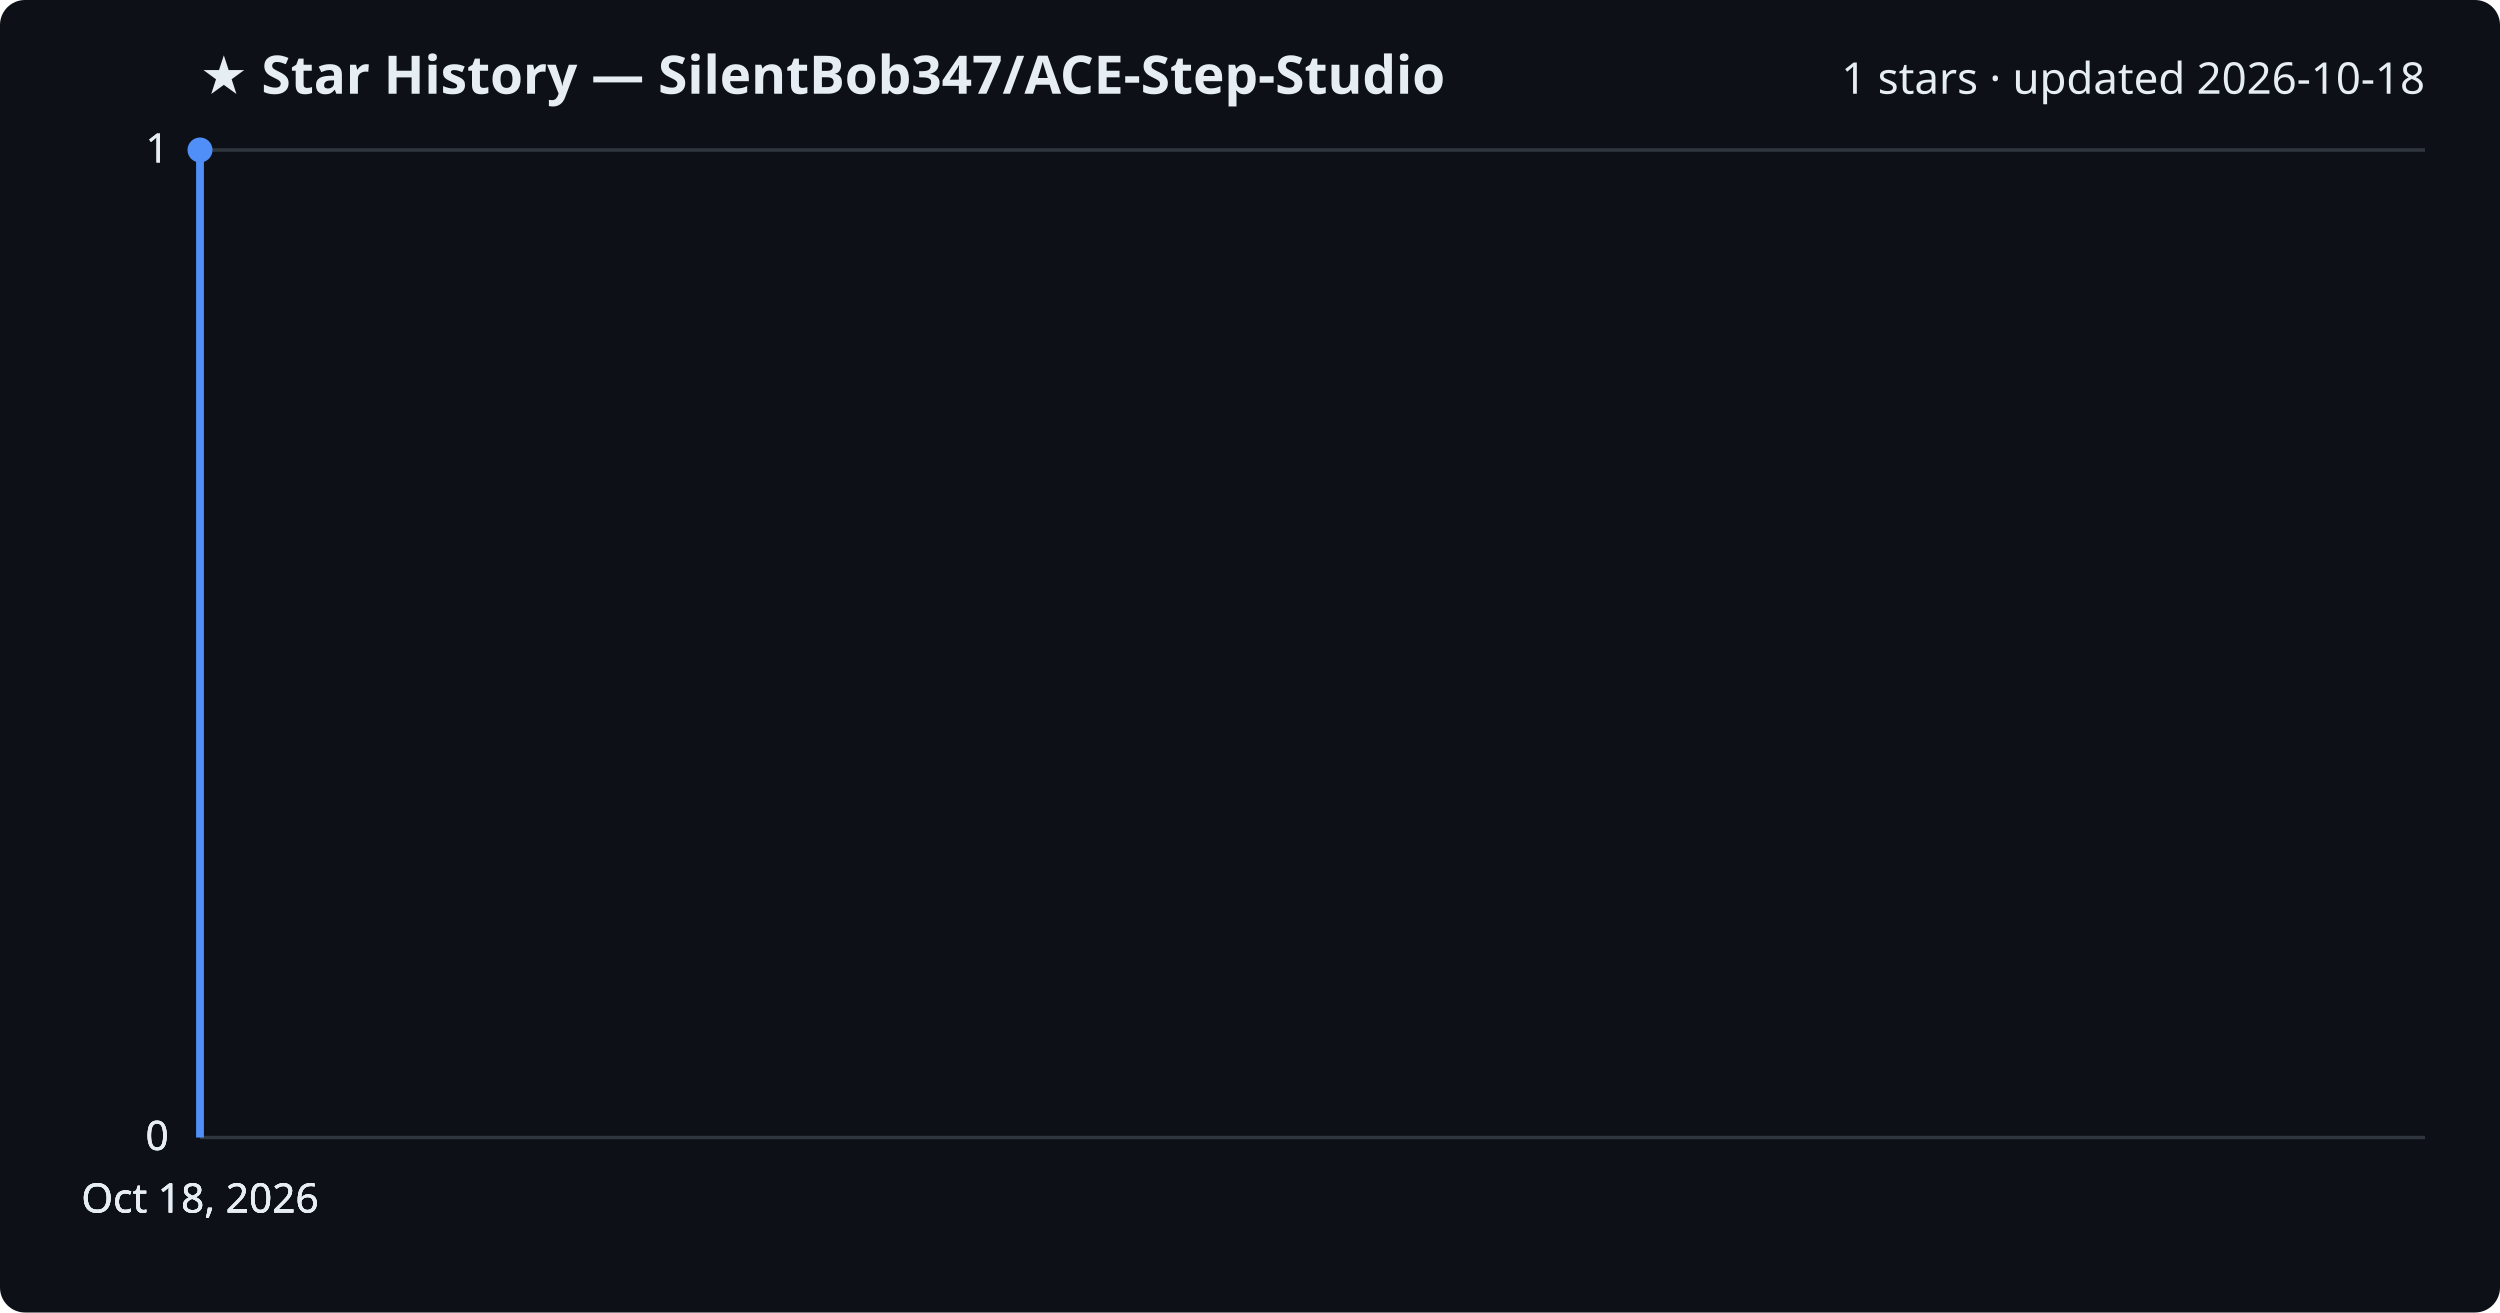
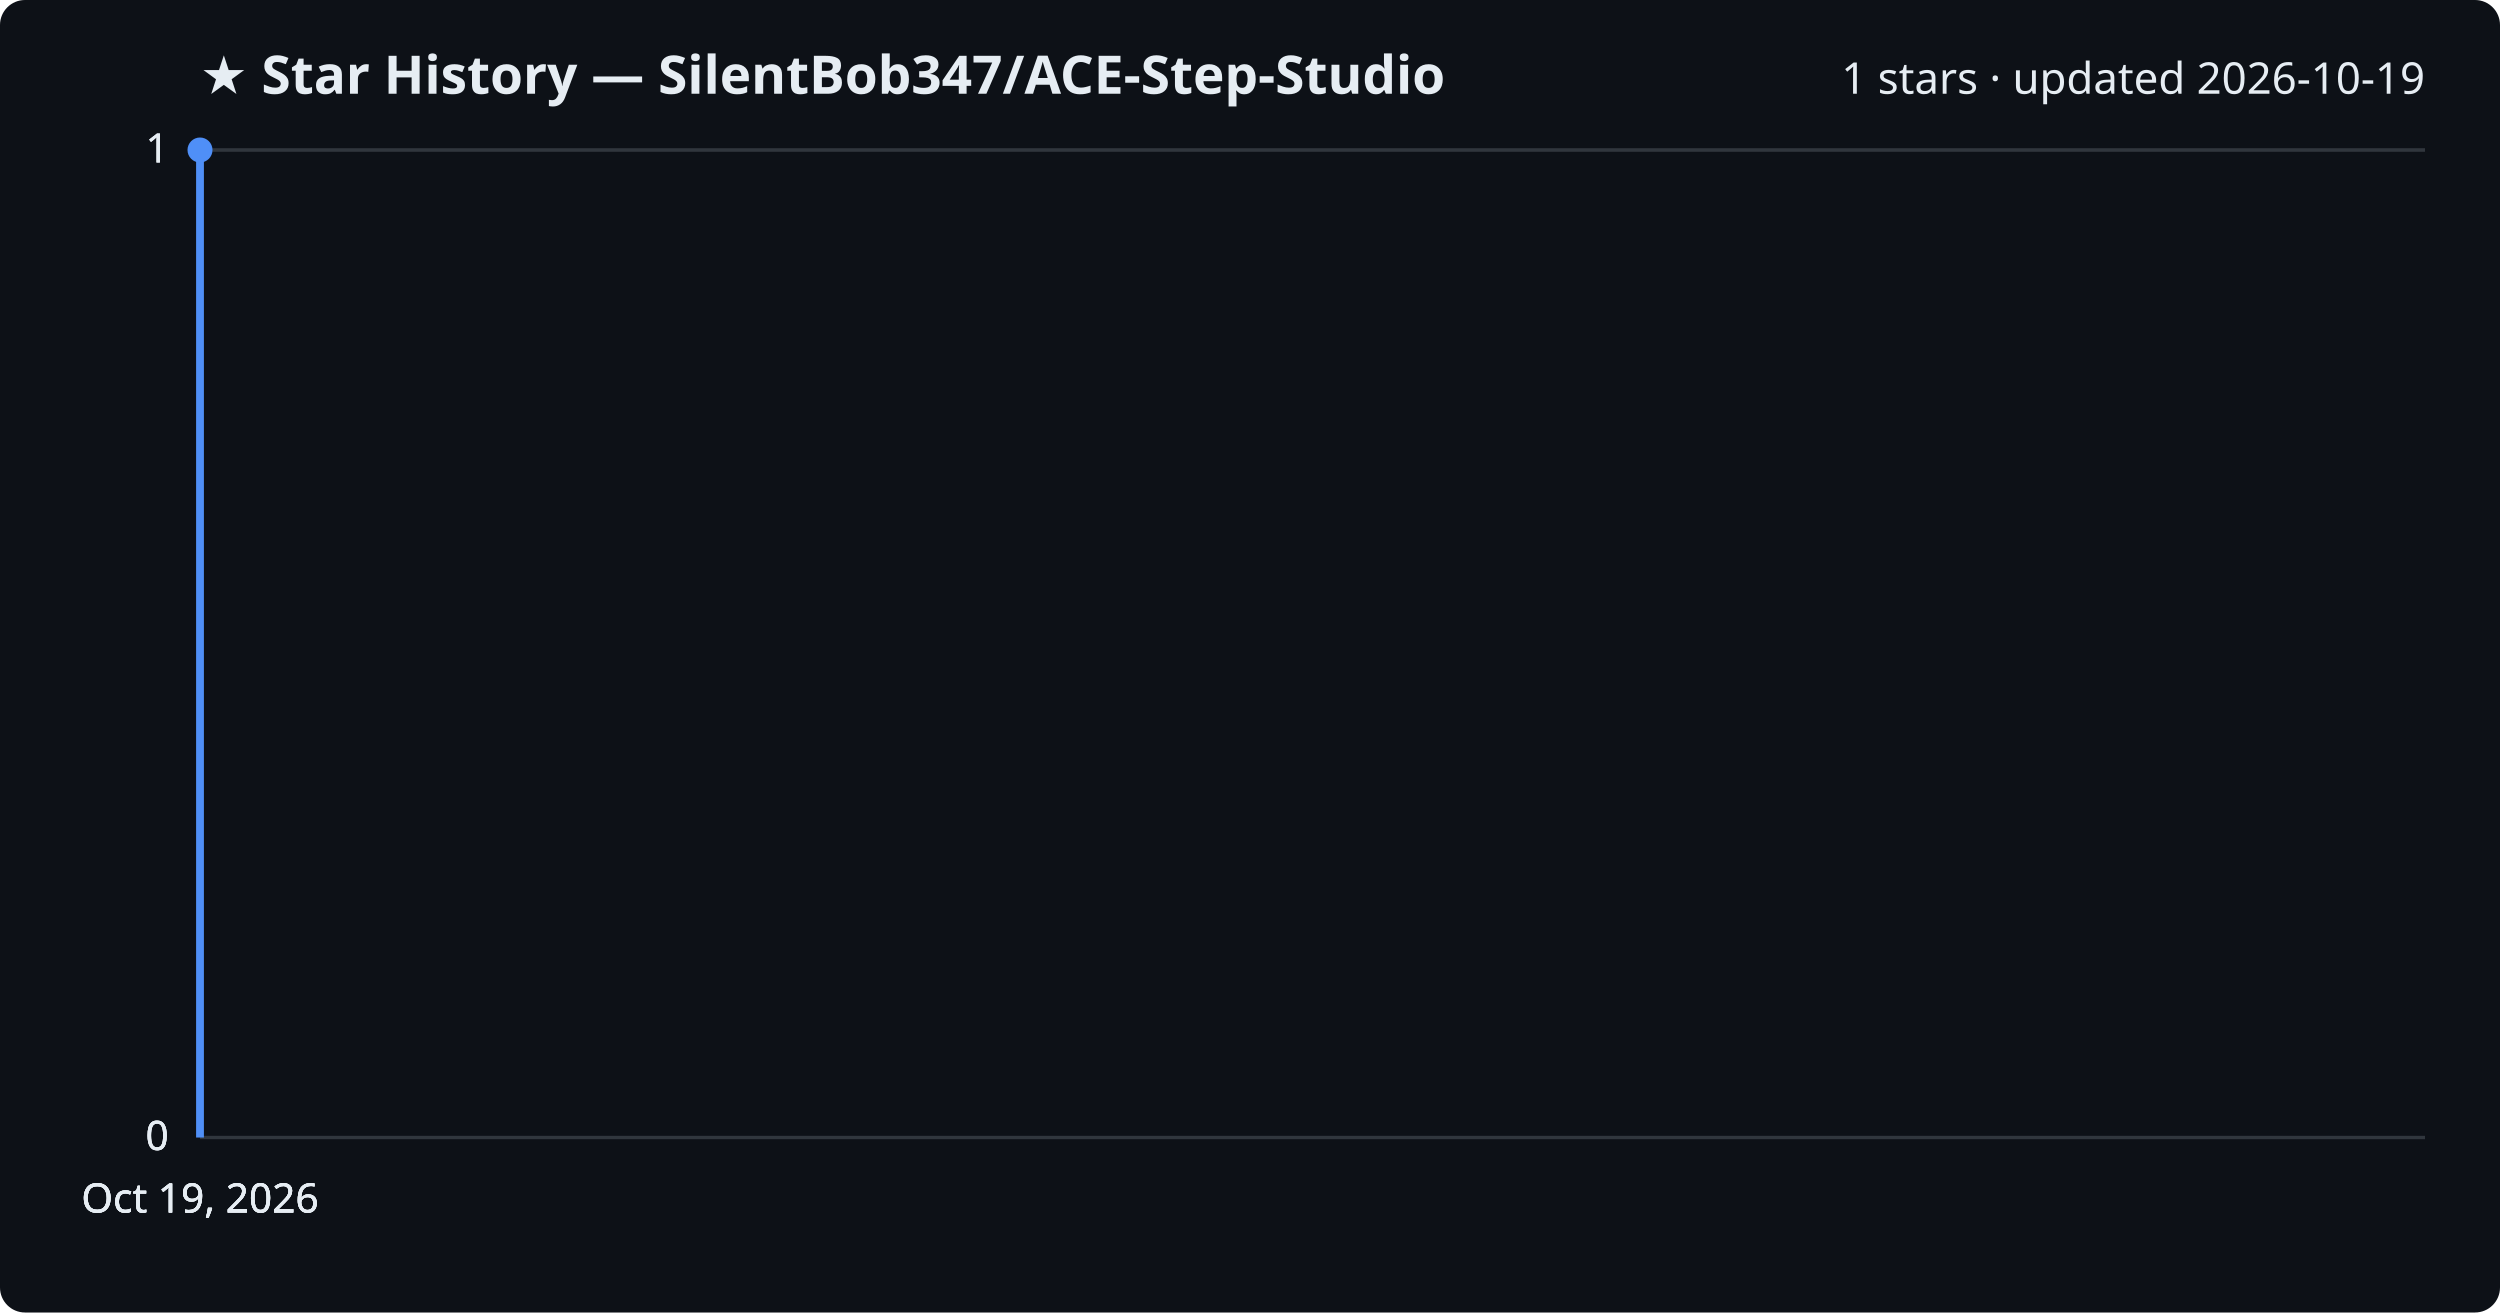
<svg xmlns="http://www.w3.org/2000/svg" viewBox="0 0 800 420" font-family="Segoe UI, sans-serif">
  <rect width="800" height="420" fill="#0d1117" rx="8" />
  <text x="64" y="30" fill="#e6edf3" font-size="17" font-weight="700">★ Star History — SilentBob347/ACE-Step-Studio</text>
-   <text x="776" y="30" fill="#e6edf3" font-size="14" text-anchor="end">1 stars · updated 2026-10-18</text>
+   <text x="776" y="30" fill="#e6edf3" font-size="14" text-anchor="end">1 stars · updated 2026-10-19</text>
  <line x1="64" y1="364.0" x2="776" y2="364.0" stroke="#30363d" stroke-width="1" />
  <text x="54" y="368.0" fill="#e6edf3" font-size="13" text-anchor="end">0</text>
  <line x1="64" y1="364.0" x2="776" y2="364.0" stroke="#30363d" stroke-width="1" />
  <text x="54" y="368.0" fill="#e6edf3" font-size="13" text-anchor="end">0</text>
  <line x1="64" y1="364.0" x2="776" y2="364.0" stroke="#30363d" stroke-width="1" />
  <text x="54" y="368.0" fill="#e6edf3" font-size="13" text-anchor="end">0</text>
  <line x1="64" y1="48.0" x2="776" y2="48.0" stroke="#30363d" stroke-width="1" />
  <text x="54" y="52.0" fill="#e6edf3" font-size="13" text-anchor="end">1</text>
  <line x1="64" y1="48.0" x2="776" y2="48.0" stroke="#30363d" stroke-width="1" />
  <text x="54" y="52.0" fill="#e6edf3" font-size="13" text-anchor="end">1</text>
  <path d="M64.0,364.0 L64.0,48.0 L64.0,48.0" fill="none" stroke="#4f8ff7" stroke-width="2.5" stroke-linejoin="round" />
  <circle cx="64.0" cy="48.0" r="4" fill="#4f8ff7" />
-   <text x="64.0" y="388" fill="#e6edf3" font-size="13" text-anchor="middle">Oct 18, 2026</text>
-   <text x="64.0" y="388" fill="#e6edf3" font-size="13" text-anchor="middle">Oct 18, 2026</text>
-   <text x="64.0" y="388" fill="#e6edf3" font-size="13" text-anchor="middle">Oct 18, 2026</text>
-   <text x="64.0" y="388" fill="#e6edf3" font-size="13" text-anchor="middle">Oct 18, 2026</text>
+   <text x="64.0" y="388" fill="#e6edf3" font-size="13" text-anchor="middle">Oct 19, 2026</text>
+   <text x="64.0" y="388" fill="#e6edf3" font-size="13" text-anchor="middle">Oct 19, 2026</text>
+   <text x="64.0" y="388" fill="#e6edf3" font-size="13" text-anchor="middle">Oct 19, 2026</text>
+   <text x="64.0" y="388" fill="#e6edf3" font-size="13" text-anchor="middle">Oct 19, 2026</text>
</svg>
